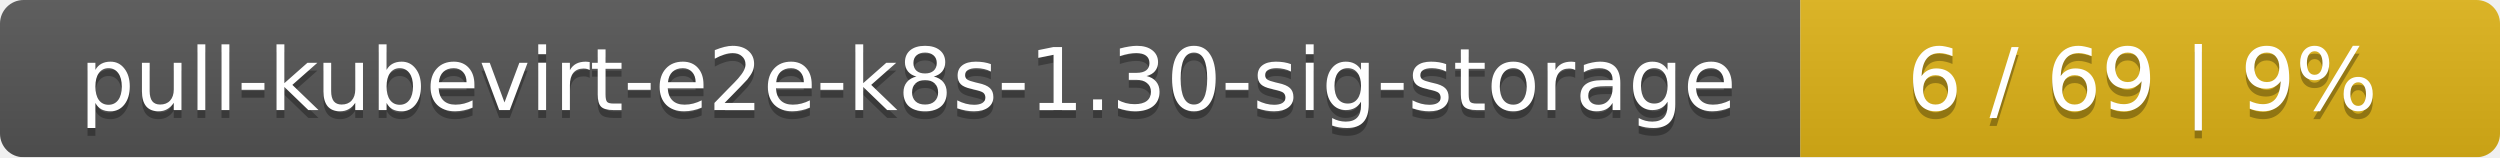
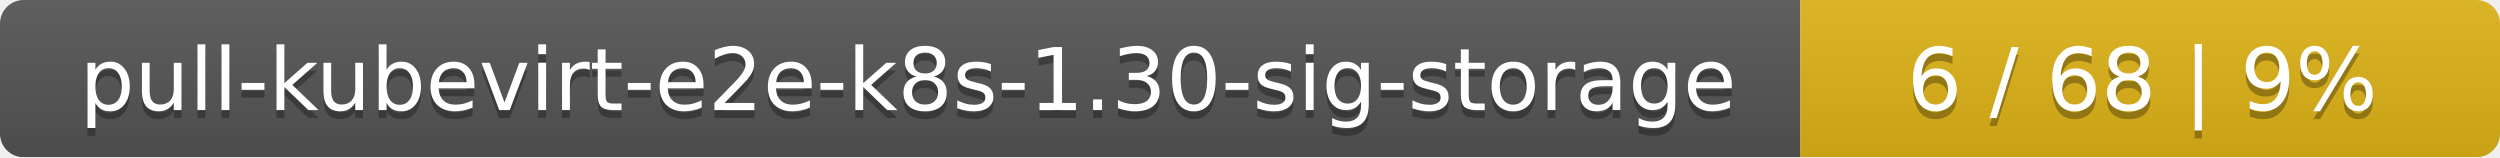
<svg xmlns="http://www.w3.org/2000/svg" width="318" height="20">
  <linearGradient id="smooth" x2="0" y2="100%">
    <stop offset="0" stop-color="#bbb" stop-opacity=".1" />
    <stop offset="1" stop-opacity=".1" />
  </linearGradient>
  <mask id="round">
    <rect width="318" height="20" rx="3" fill="#fff" />
  </mask>
  <g mask="url(#round)">
    <rect width="229" height="20" fill="#555" />
    <rect x="229" width="89" height="20" fill="#dfb317" />
    <rect width="318" height="20" fill="url(#smooth)" />
  </g>
  <g fill="#fff" text-anchor="middle" font-family="DejaVu Sans,Verdana,Geneva,sans-serif" font-size="11">
    <text x="115.5" y="15" fill="#010101" fill-opacity=".3">pull-kubevirt-e2e-k8s-1.30-sig-storage</text>
    <text x="115.5" y="14">pull-kubevirt-e2e-k8s-1.30-sig-storage</text>
-     <text x="272.5" y="15" fill="#010101" fill-opacity=".3">6 / 69    |    9%</text>
-     <text x="272.5" y="14">6 / 69    |    9%</text>
+     <text x="272.5" y="15" fill="#010101" fill-opacity=".3">6 / 68    |    9%</text>
+     <text x="272.5" y="14">6 / 68    |    9%</text>
  </g>
</svg>
